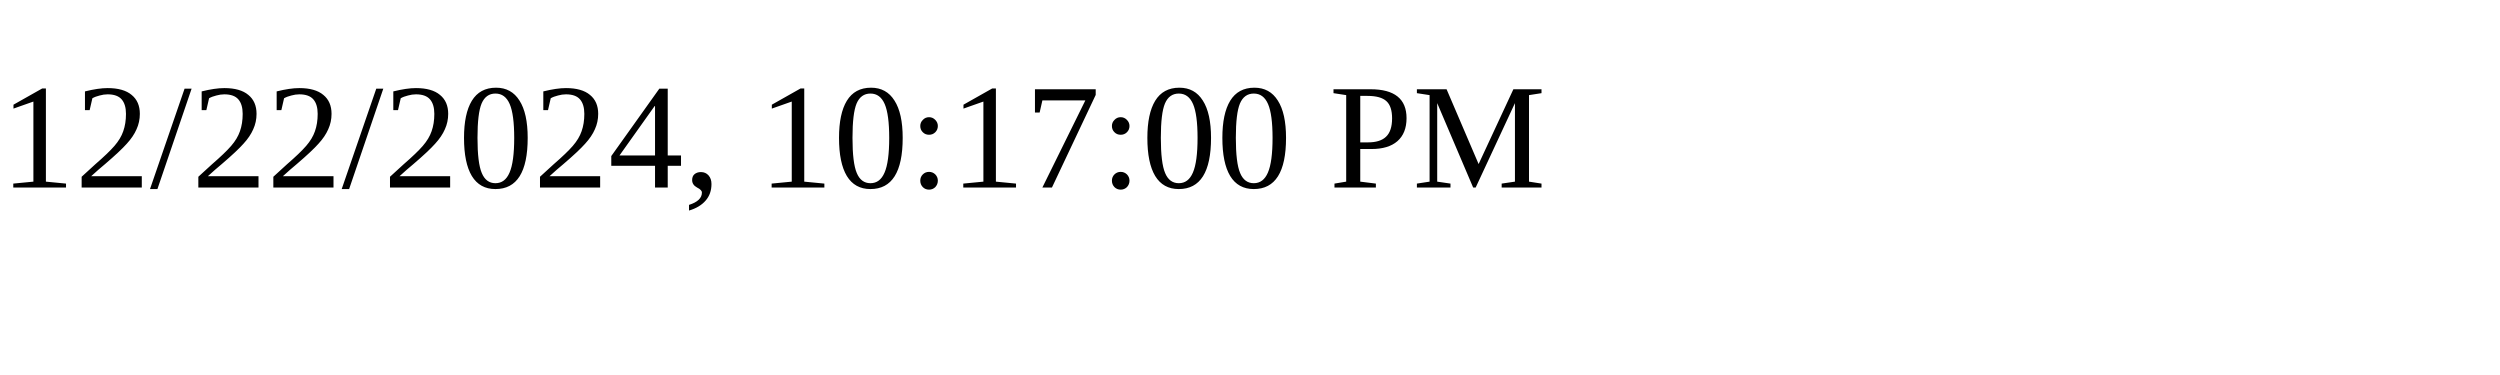
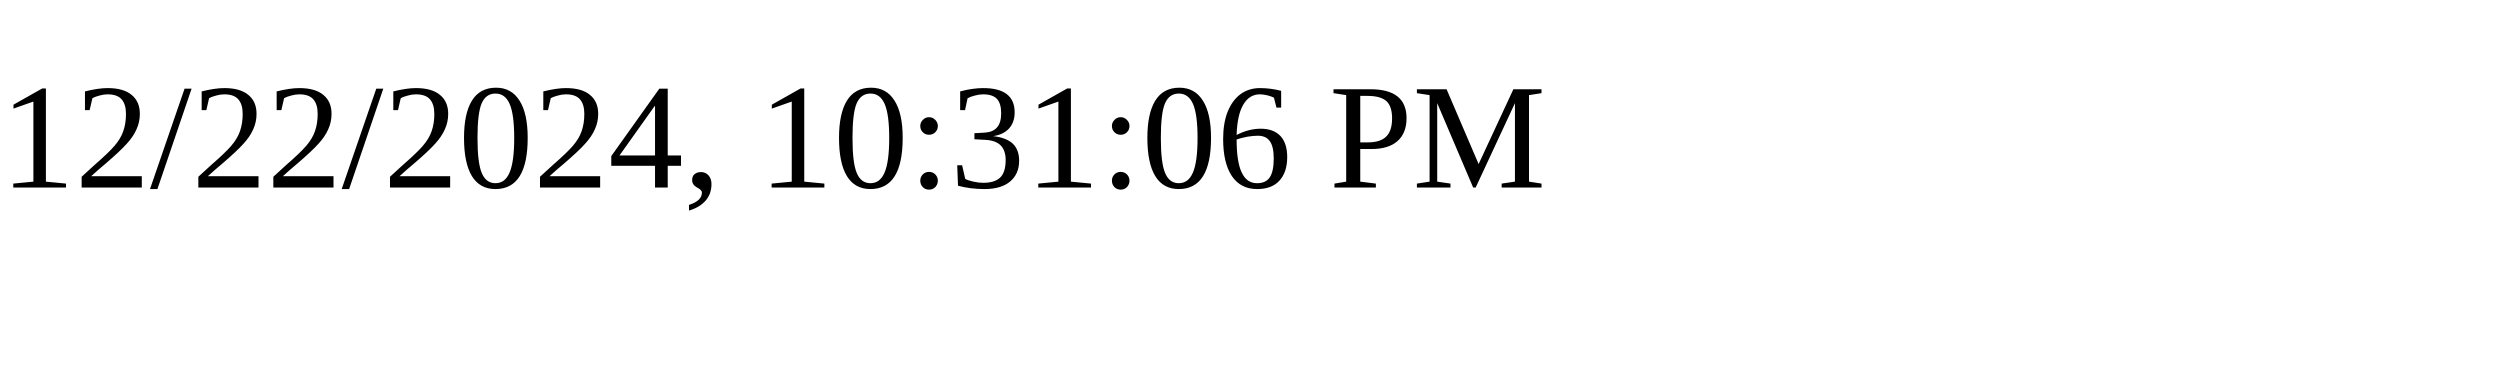
<svg xmlns="http://www.w3.org/2000/svg" height="30" width="200">
-   <text x="0" y="15">12/22/2024, 10:17:00 PM</text>
+   <text x="0" y="15">12/22/2024, 10:31:06 PM</text>
</svg>
